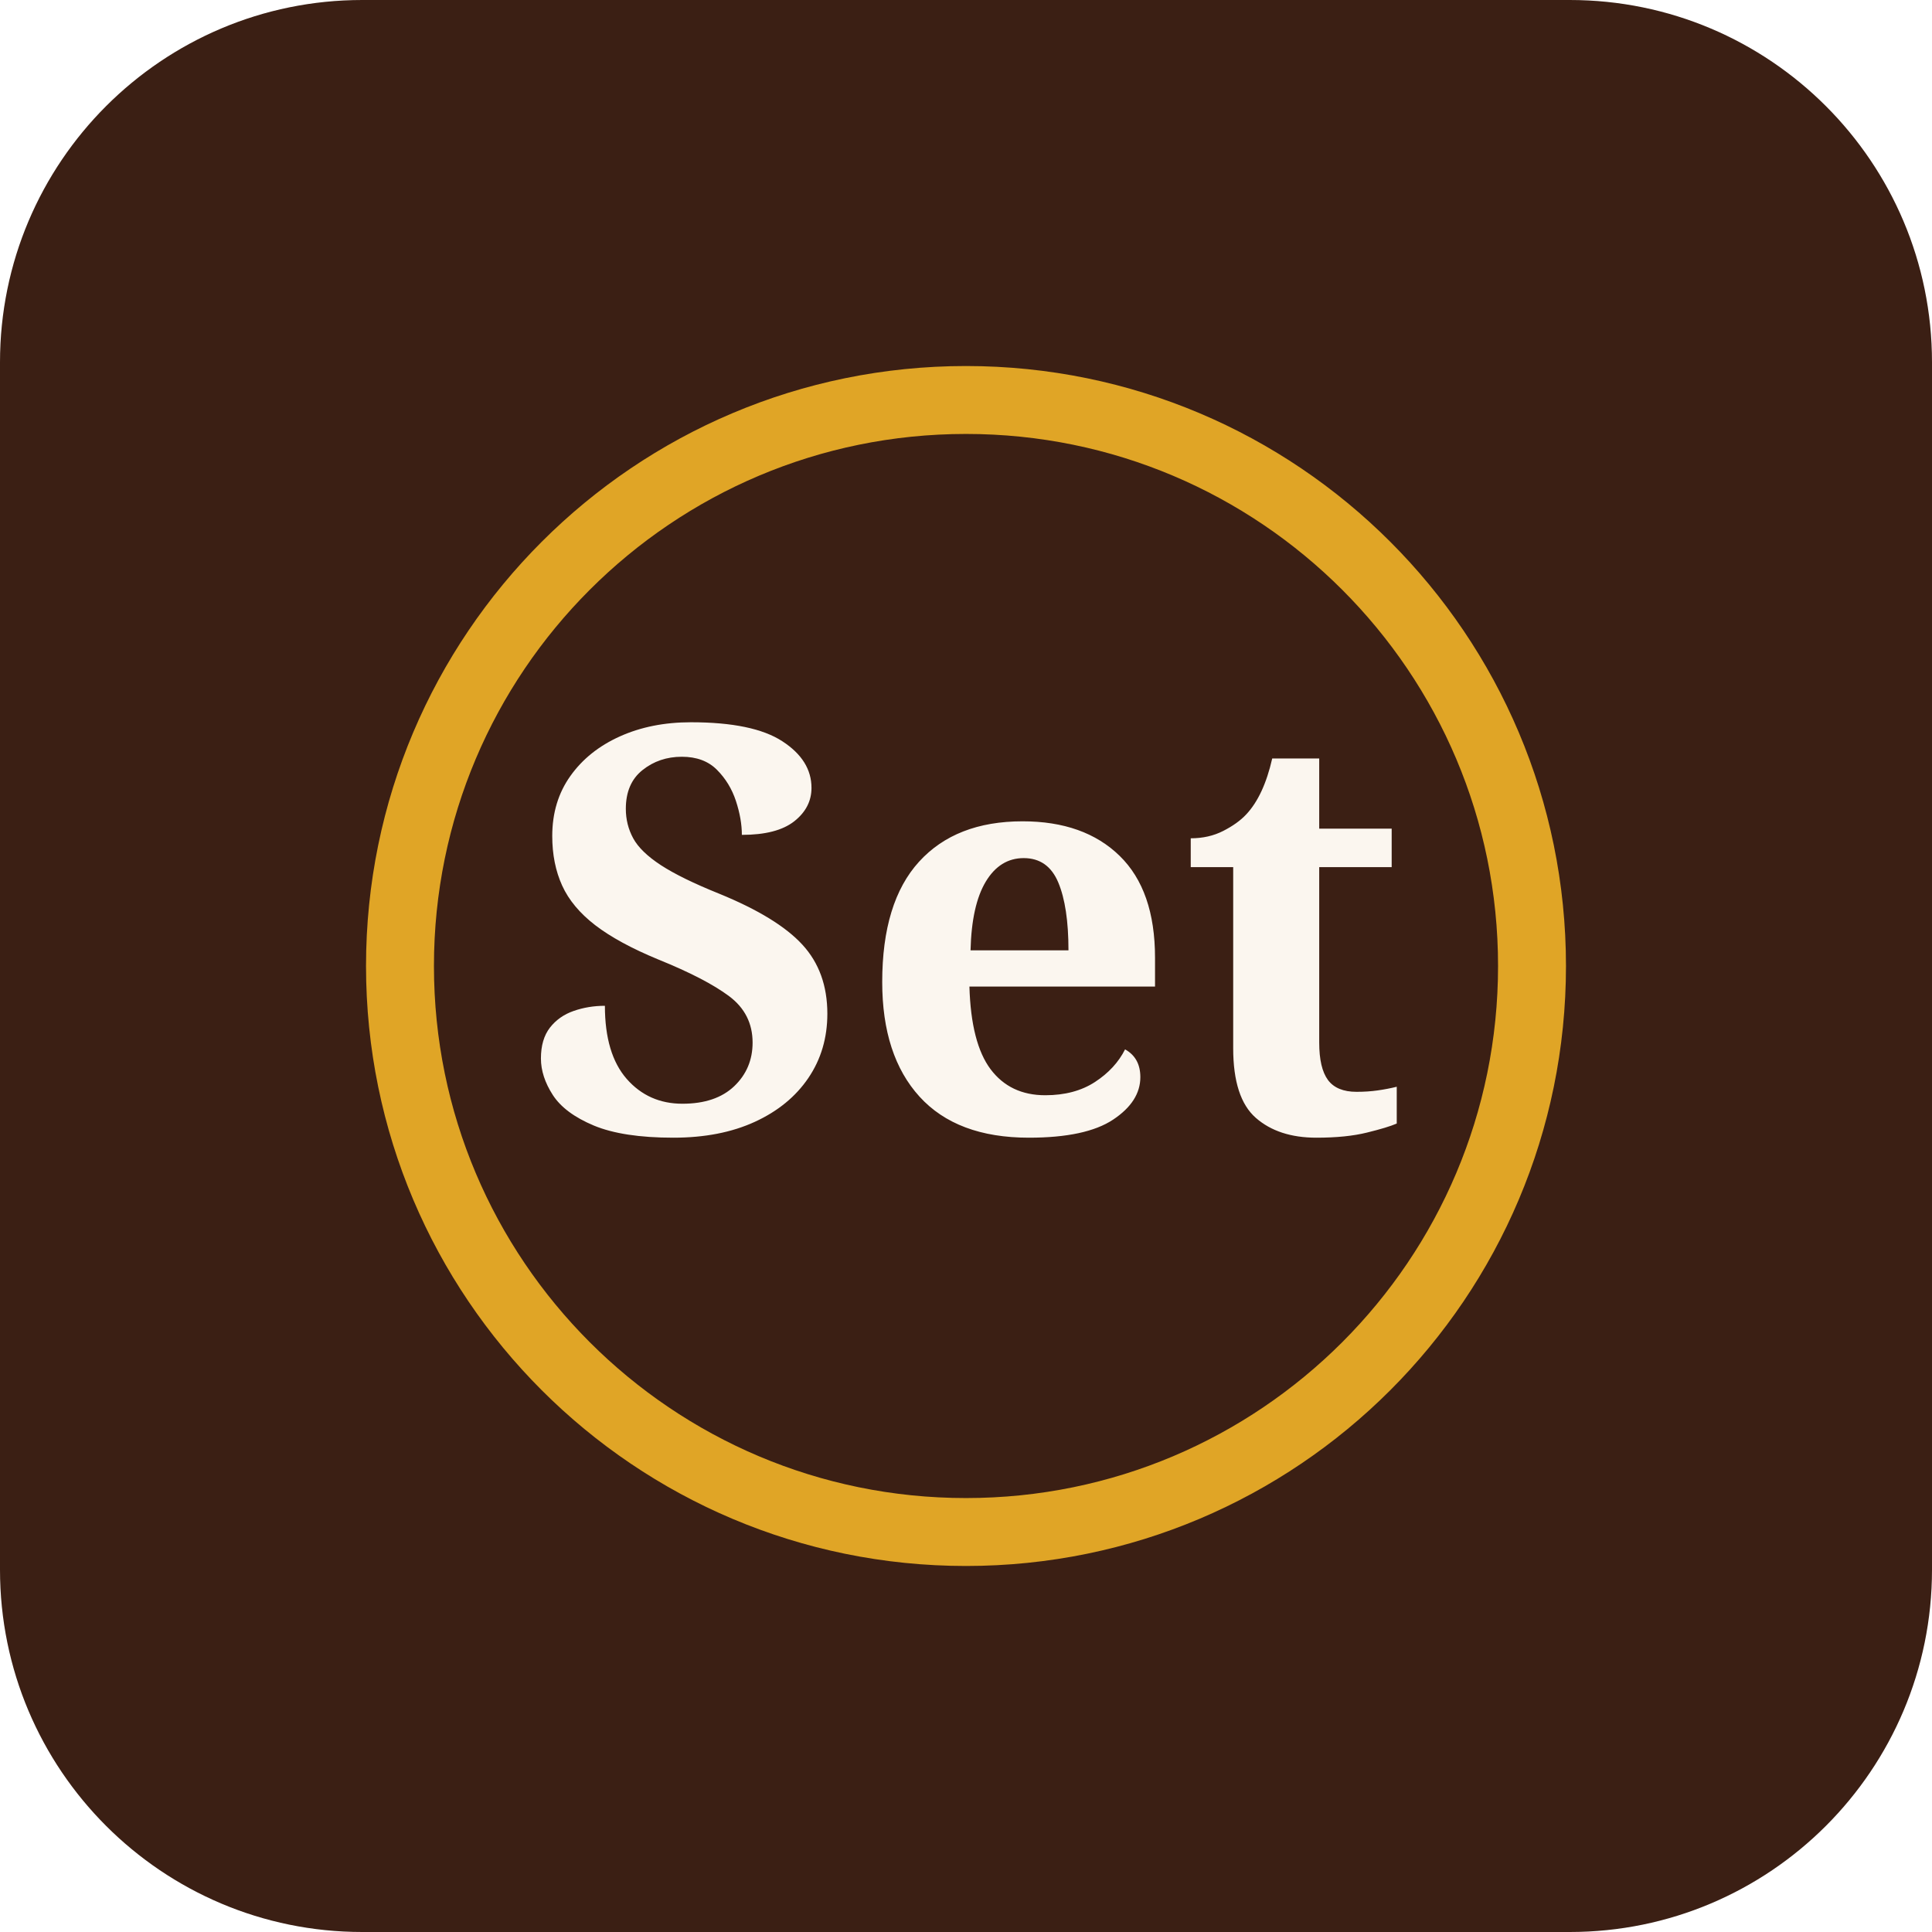
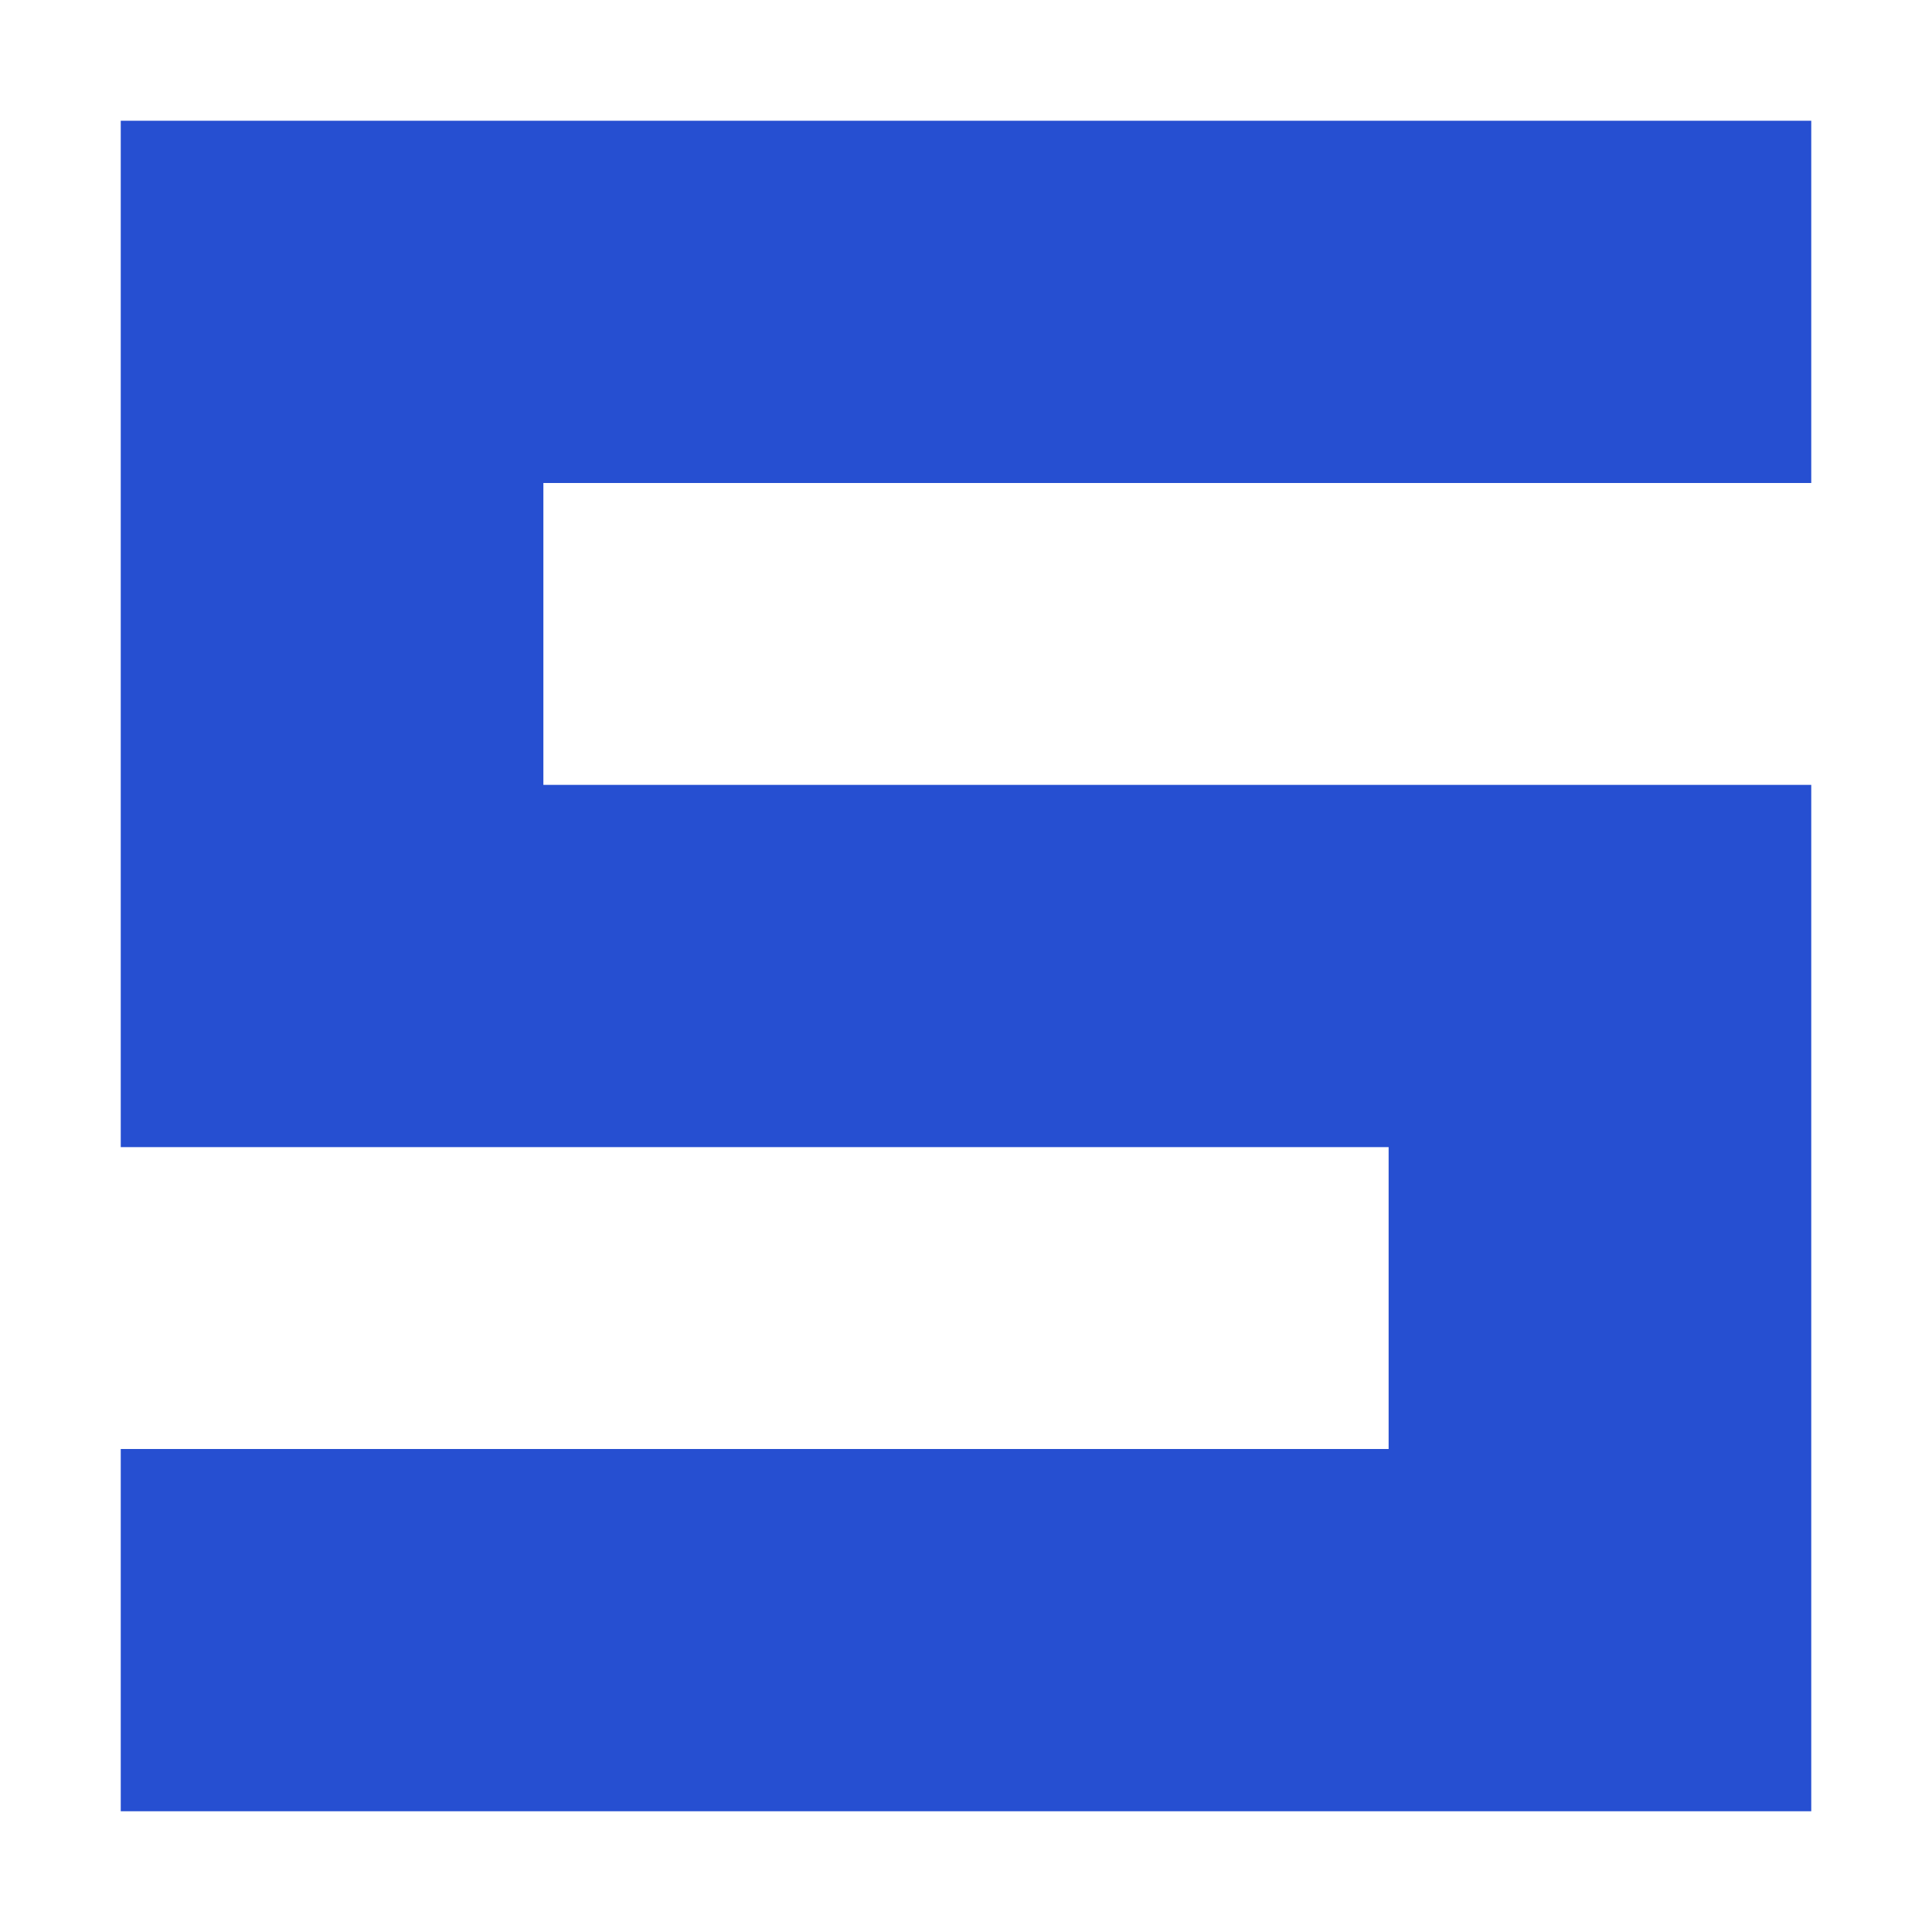
- <svg xmlns="http://www.w3.org/2000/svg" viewBox="0 0 512 512">
-   <rect width="512" height="512" rx="96" fill="#3b1f14" />
-   <circle cx="256" cy="256" r="150" fill="none" stroke="#e0a526" stroke-width="18" />
-   <text x="256" y="300" font-family="Georgia,serif" font-size="150" font-weight="700" fill="#fbf6ef" text-anchor="middle">Set</text>
+ <svg xmlns="http://www.w3.org/2000/svg" viewBox="0 0 64 64">
+   <g fill="#264fd1">
+     <polygon points="4,4 60,4 60,16 18,16 18,26 60,26 60,60 4,60 4,48 46,48 46,38 4,38" />
+   </g>
</svg>
